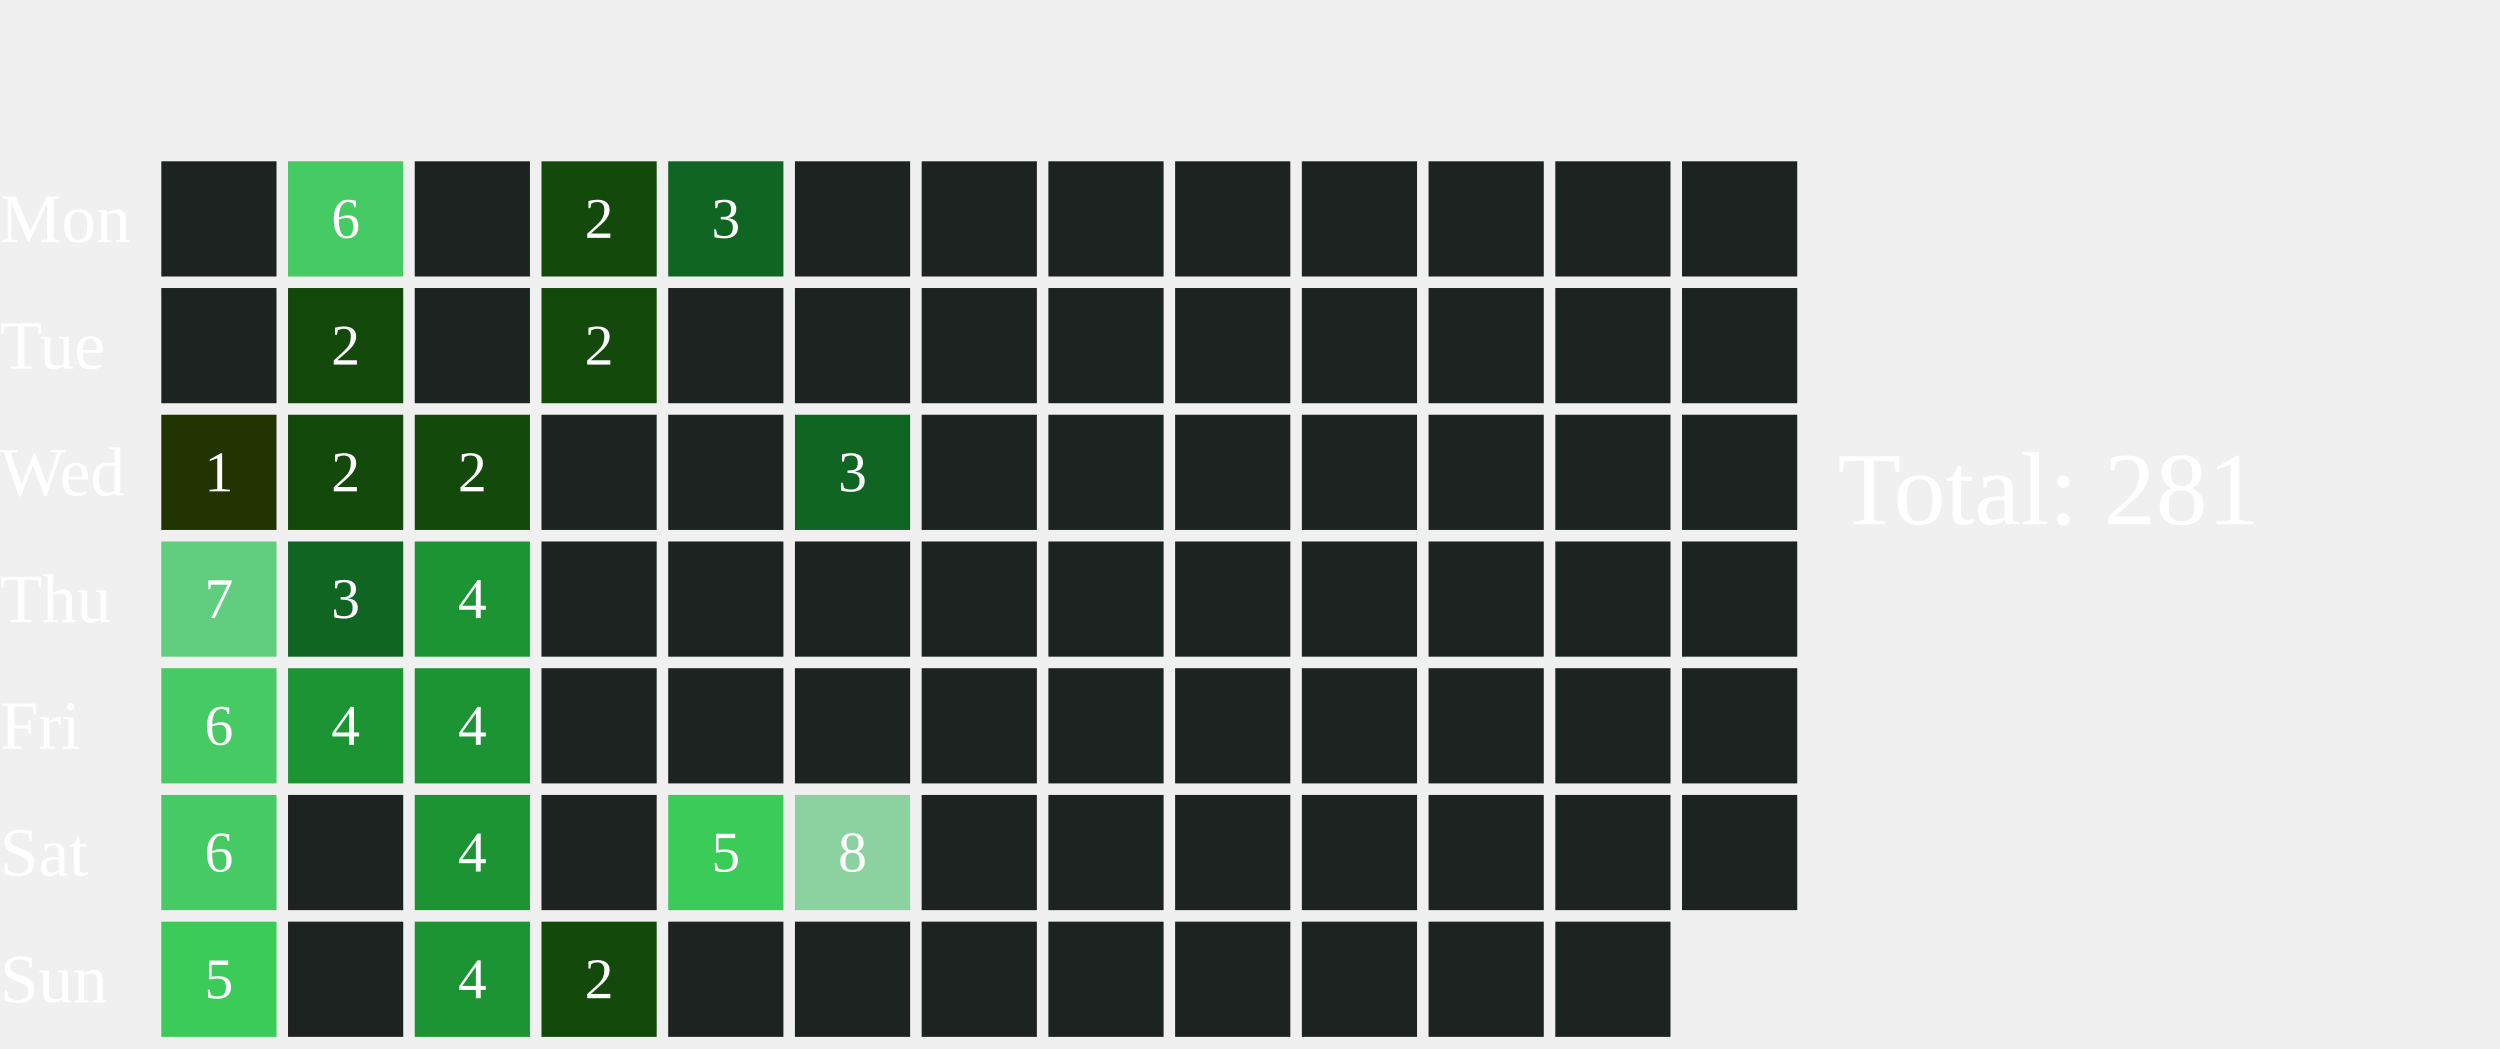
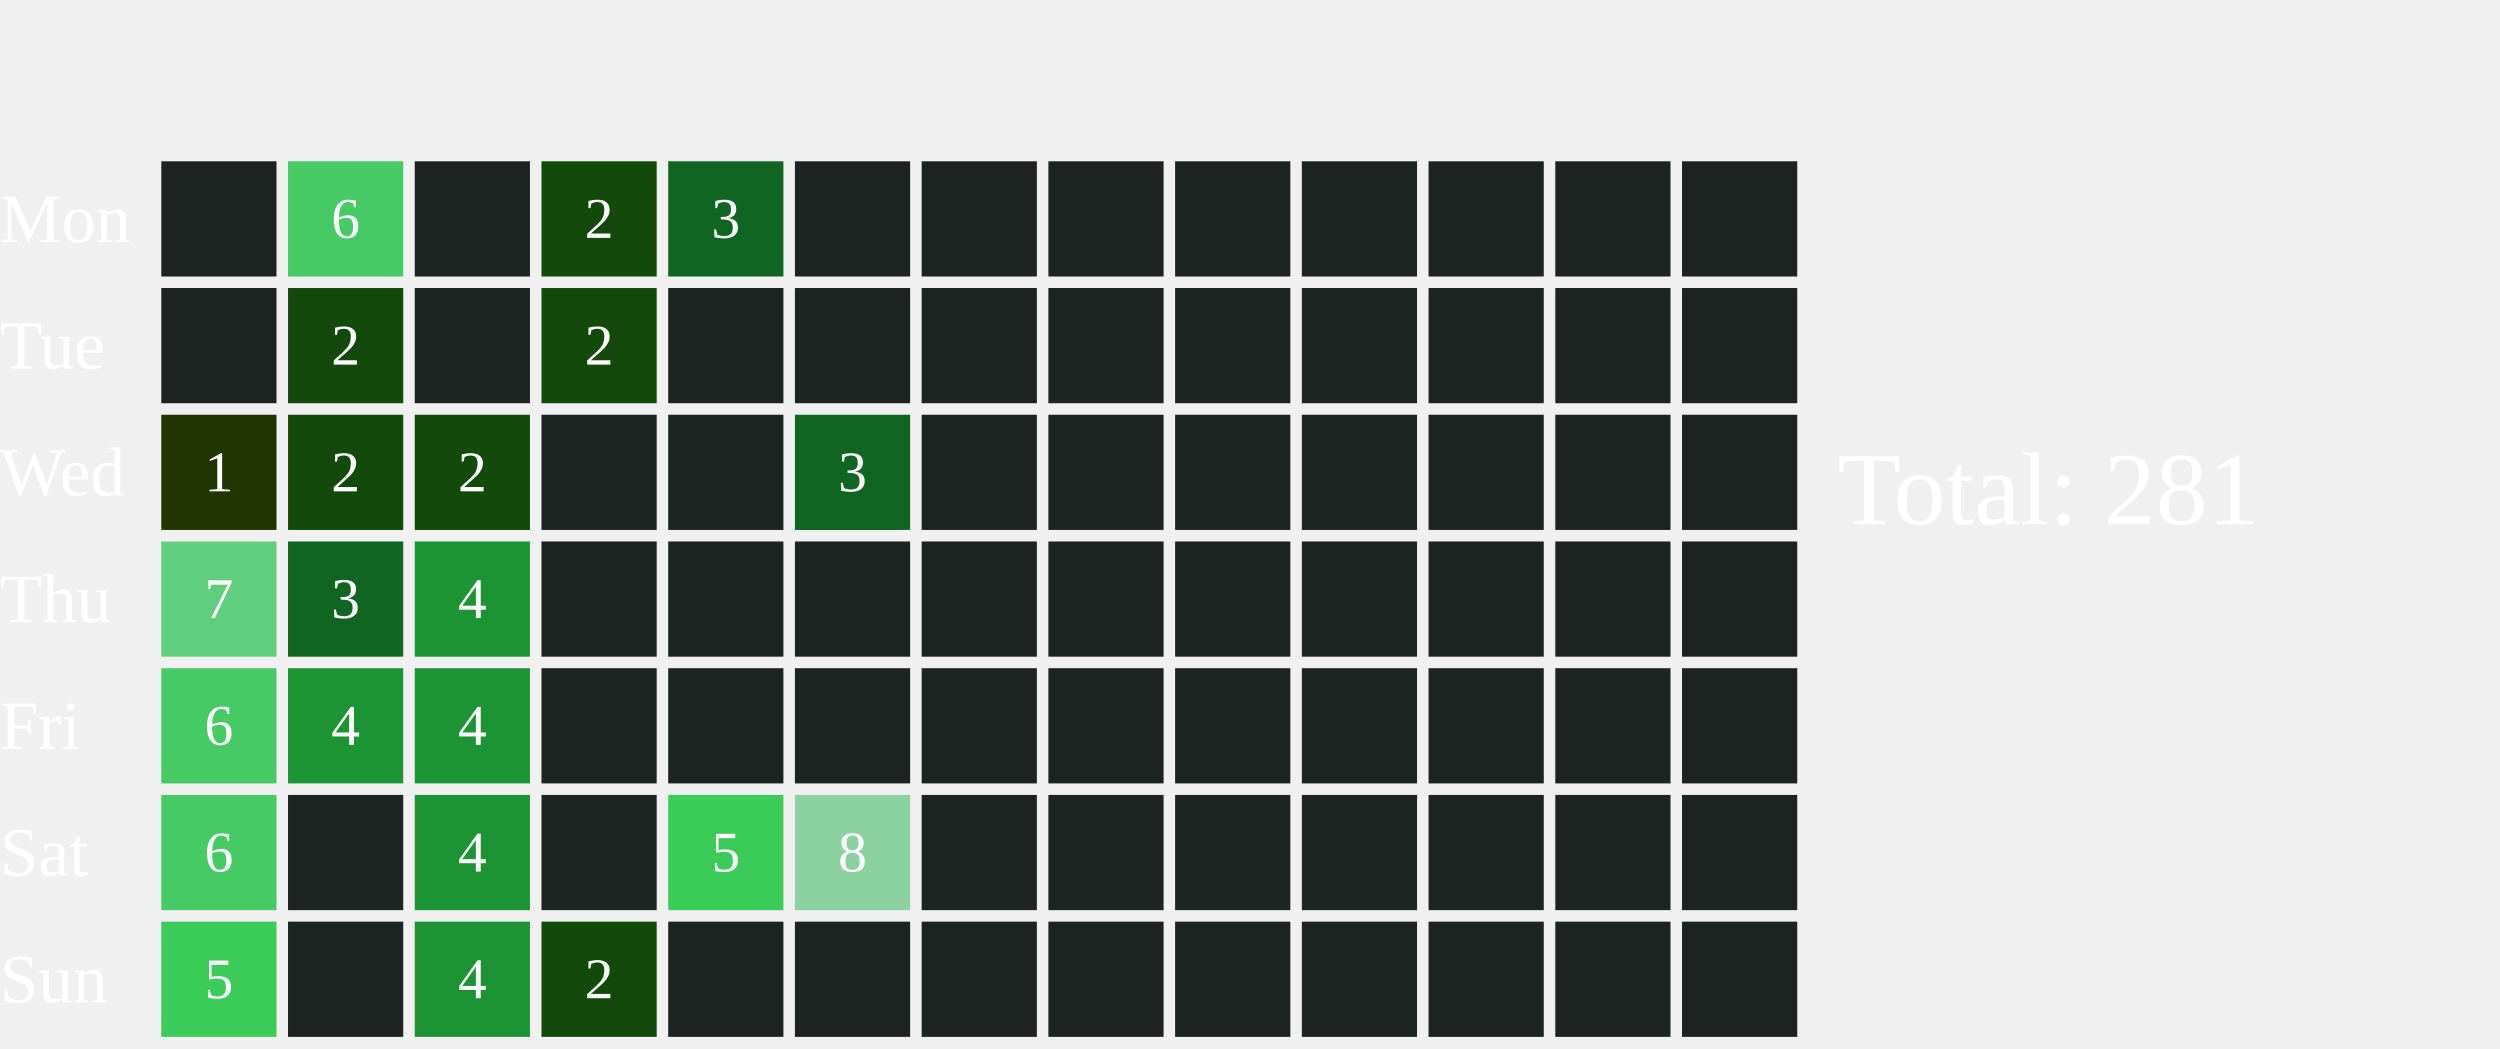
<svg xmlns="http://www.w3.org/2000/svg" width="434" height="182">
  <text x="0" y="42.0" font-size="12" fill="white">Mon</text>
  <text x="0" y="64.0" font-size="12" fill="white">Tue</text>
  <text x="0" y="86.0" font-size="12" fill="white">Wed</text>
  <text x="0" y="108.0" font-size="12" fill="white">Thu</text>
  <text x="0" y="130.0" font-size="12" fill="white">Fri</text>
  <text x="0" y="152.0" font-size="12" fill="white">Sat</text>
  <text x="0" y="174.0" font-size="12" fill="white">Sun</text>
  <rect x="28" y="28" width="20" height="20" fill="#1D2320">
    </rect>
  <rect x="28" y="50" width="20" height="20" fill="#1D2320">
    </rect>
  <rect x="28" y="72" width="20" height="20" fill="#223400">
    </rect>
  <text x="38.0" y="83.0" font-size="10" fill="white" text-anchor="middle" dominant-baseline="middle" pointer-events="none">1</text>
  <rect x="28" y="94" width="20" height="20" fill="#61CD7F">
    </rect>
  <text x="38.0" y="105.0" font-size="10" fill="white" text-anchor="middle" dominant-baseline="middle" pointer-events="none">7</text>
  <rect x="28" y="116" width="20" height="20" fill="#46CA63">
    </rect>
  <text x="38.0" y="127.0" font-size="10" fill="white" text-anchor="middle" dominant-baseline="middle" pointer-events="none">6</text>
  <rect x="28" y="138" width="20" height="20" fill="#46CA63">
    </rect>
  <text x="38.0" y="149.0" font-size="10" fill="white" text-anchor="middle" dominant-baseline="middle" pointer-events="none">6</text>
  <rect x="28" y="160" width="20" height="20" fill="#3BCB58">
    </rect>
  <text x="38.0" y="171.0" font-size="10" fill="white" text-anchor="middle" dominant-baseline="middle" pointer-events="none">5</text>
  <rect x="50" y="28" width="20" height="20" fill="#46CA63">
    </rect>
  <text x="60.0" y="39.0" font-size="10" fill="white" text-anchor="middle" dominant-baseline="middle" pointer-events="none">6</text>
  <rect x="50" y="50" width="20" height="20" fill="#13490b">
    </rect>
  <text x="60.0" y="61.0" font-size="10" fill="white" text-anchor="middle" dominant-baseline="middle" pointer-events="none">2</text>
  <rect x="50" y="72" width="20" height="20" fill="#13490b">
    </rect>
  <text x="60.0" y="83.0" font-size="10" fill="white" text-anchor="middle" dominant-baseline="middle" pointer-events="none">2</text>
  <rect x="50" y="94" width="20" height="20" fill="#116522">
    </rect>
  <text x="60.0" y="105.0" font-size="10" fill="white" text-anchor="middle" dominant-baseline="middle" pointer-events="none">3</text>
  <rect x="50" y="116" width="20" height="20" fill="#1C9434">
    </rect>
  <text x="60.0" y="127.0" font-size="10" fill="white" text-anchor="middle" dominant-baseline="middle" pointer-events="none">4</text>
  <rect x="50" y="138" width="20" height="20" fill="#1D2320">
    </rect>
  <rect x="50" y="160" width="20" height="20" fill="#1D2320">
    </rect>
  <rect x="72" y="28" width="20" height="20" fill="#1D2320">
    </rect>
  <rect x="72" y="50" width="20" height="20" fill="#1D2320">
    </rect>
  <rect x="72" y="72" width="20" height="20" fill="#13490b">
    </rect>
  <text x="82.0" y="83.0" font-size="10" fill="white" text-anchor="middle" dominant-baseline="middle" pointer-events="none">2</text>
  <rect x="72" y="94" width="20" height="20" fill="#1C9434">
    </rect>
  <text x="82.0" y="105.0" font-size="10" fill="white" text-anchor="middle" dominant-baseline="middle" pointer-events="none">4</text>
  <rect x="72" y="116" width="20" height="20" fill="#1C9434">
    </rect>
  <text x="82.0" y="127.0" font-size="10" fill="white" text-anchor="middle" dominant-baseline="middle" pointer-events="none">4</text>
  <rect x="72" y="138" width="20" height="20" fill="#1C9434">
    </rect>
  <text x="82.0" y="149.0" font-size="10" fill="white" text-anchor="middle" dominant-baseline="middle" pointer-events="none">4</text>
  <rect x="72" y="160" width="20" height="20" fill="#1C9434">
    </rect>
  <text x="82.0" y="171.0" font-size="10" fill="white" text-anchor="middle" dominant-baseline="middle" pointer-events="none">4</text>
  <rect x="94" y="28" width="20" height="20" fill="#13490b">
    </rect>
  <text x="104.0" y="39.0" font-size="10" fill="white" text-anchor="middle" dominant-baseline="middle" pointer-events="none">2</text>
  <rect x="94" y="50" width="20" height="20" fill="#13490b">
    </rect>
  <text x="104.0" y="61.0" font-size="10" fill="white" text-anchor="middle" dominant-baseline="middle" pointer-events="none">2</text>
  <rect x="94" y="72" width="20" height="20" fill="#1D2320">
    </rect>
  <rect x="94" y="94" width="20" height="20" fill="#1D2320">
    </rect>
  <rect x="94" y="116" width="20" height="20" fill="#1D2320">
    </rect>
  <rect x="94" y="138" width="20" height="20" fill="#1D2320">
    </rect>
  <rect x="94" y="160" width="20" height="20" fill="#13490b">
    </rect>
  <text x="104.0" y="171.0" font-size="10" fill="white" text-anchor="middle" dominant-baseline="middle" pointer-events="none">2</text>
  <rect x="116" y="28" width="20" height="20" fill="#116522">
    </rect>
  <text x="126.0" y="39.0" font-size="10" fill="white" text-anchor="middle" dominant-baseline="middle" pointer-events="none">3</text>
  <rect x="116" y="50" width="20" height="20" fill="#1D2320">
    </rect>
  <rect x="116" y="72" width="20" height="20" fill="#1D2320">
    </rect>
  <rect x="116" y="94" width="20" height="20" fill="#1D2320">
    </rect>
  <rect x="116" y="116" width="20" height="20" fill="#1D2320">
    </rect>
  <rect x="116" y="138" width="20" height="20" fill="#3BCB58">
    </rect>
  <text x="126.0" y="149.0" font-size="10" fill="white" text-anchor="middle" dominant-baseline="middle" pointer-events="none">5</text>
  <rect x="116" y="160" width="20" height="20" fill="#1D2320">
    </rect>
  <rect x="138" y="28" width="20" height="20" fill="#1D2320">
    </rect>
  <rect x="138" y="50" width="20" height="20" fill="#1D2320">
    </rect>
  <rect x="138" y="72" width="20" height="20" fill="#116522">
    </rect>
  <text x="148.0" y="83.0" font-size="10" fill="white" text-anchor="middle" dominant-baseline="middle" pointer-events="none">3</text>
  <rect x="138" y="94" width="20" height="20" fill="#1D2320">
    </rect>
  <rect x="138" y="116" width="20" height="20" fill="#1D2320">
    </rect>
  <rect x="138" y="138" width="20" height="20" fill="#8CD2A0">
    </rect>
  <text x="148.0" y="149.0" font-size="10" fill="white" text-anchor="middle" dominant-baseline="middle" pointer-events="none">8</text>
  <rect x="138" y="160" width="20" height="20" fill="#1D2320">
    </rect>
  <rect x="160" y="28" width="20" height="20" fill="#1D2320">
    </rect>
  <rect x="160" y="50" width="20" height="20" fill="#1D2320">
    </rect>
  <rect x="160" y="72" width="20" height="20" fill="#1D2320">
    </rect>
  <rect x="160" y="94" width="20" height="20" fill="#1D2320">
    </rect>
  <rect x="160" y="116" width="20" height="20" fill="#1D2320">
    </rect>
  <rect x="160" y="138" width="20" height="20" fill="#1D2320">
    </rect>
  <rect x="160" y="160" width="20" height="20" fill="#1D2320">
    </rect>
  <rect x="182" y="28" width="20" height="20" fill="#1D2320">
    </rect>
  <rect x="182" y="50" width="20" height="20" fill="#1D2320">
    </rect>
  <rect x="182" y="72" width="20" height="20" fill="#1D2320">
    </rect>
  <rect x="182" y="94" width="20" height="20" fill="#1D2320">
    </rect>
  <rect x="182" y="116" width="20" height="20" fill="#1D2320">
    </rect>
  <rect x="182" y="138" width="20" height="20" fill="#1D2320">
    </rect>
  <rect x="182" y="160" width="20" height="20" fill="#1D2320">
    </rect>
  <rect x="204" y="28" width="20" height="20" fill="#1D2320">
    </rect>
  <rect x="204" y="50" width="20" height="20" fill="#1D2320">
    </rect>
  <rect x="204" y="72" width="20" height="20" fill="#1D2320">
    </rect>
  <rect x="204" y="94" width="20" height="20" fill="#1D2320">
    </rect>
  <rect x="204" y="116" width="20" height="20" fill="#1D2320">
    </rect>
  <rect x="204" y="138" width="20" height="20" fill="#1D2320">
    </rect>
  <rect x="204" y="160" width="20" height="20" fill="#1D2320">
    </rect>
  <rect x="226" y="28" width="20" height="20" fill="#1D2320">
    </rect>
  <rect x="226" y="50" width="20" height="20" fill="#1D2320">
    </rect>
  <rect x="226" y="72" width="20" height="20" fill="#1D2320">
    </rect>
  <rect x="226" y="94" width="20" height="20" fill="#1D2320">
    </rect>
  <rect x="226" y="116" width="20" height="20" fill="#1D2320">
    </rect>
  <rect x="226" y="138" width="20" height="20" fill="#1D2320">
    </rect>
  <rect x="226" y="160" width="20" height="20" fill="#1D2320">
    </rect>
  <rect x="248" y="28" width="20" height="20" fill="#1D2320">
    </rect>
  <rect x="248" y="50" width="20" height="20" fill="#1D2320">
    </rect>
  <rect x="248" y="72" width="20" height="20" fill="#1D2320">
    </rect>
  <rect x="248" y="94" width="20" height="20" fill="#1D2320">
    </rect>
  <rect x="248" y="116" width="20" height="20" fill="#1D2320">
    </rect>
  <rect x="248" y="138" width="20" height="20" fill="#1D2320">
    </rect>
  <rect x="248" y="160" width="20" height="20" fill="#1D2320">
    </rect>
  <rect x="270" y="28" width="20" height="20" fill="#1D2320">
    </rect>
  <rect x="270" y="50" width="20" height="20" fill="#1D2320">
    </rect>
  <rect x="270" y="72" width="20" height="20" fill="#1D2320">
    </rect>
  <rect x="270" y="94" width="20" height="20" fill="#1D2320">
    </rect>
  <rect x="270" y="116" width="20" height="20" fill="#1D2320">
    </rect>
  <rect x="270" y="138" width="20" height="20" fill="#1D2320">
    </rect>
  <rect x="270" y="160" width="20" height="20" fill="#1D2320">
    </rect>
  <rect x="292" y="28" width="20" height="20" fill="#1D2320">
    </rect>
  <rect x="292" y="50" width="20" height="20" fill="#1D2320">
    </rect>
  <rect x="292" y="72" width="20" height="20" fill="#1D2320">
    </rect>
  <rect x="292" y="94" width="20" height="20" fill="#1D2320">
    </rect>
  <rect x="292" y="116" width="20" height="20" fill="#1D2320">
    </rect>
  <rect x="292" y="138" width="20" height="20" fill="#1D2320">
    </rect>
+   <rect x="292" y="160" width="20" height="20" fill="#1D2320">
+     </rect>
  <text x="319" y="91.0" font-size="18" fill="white">Total: 281</text>
</svg>
